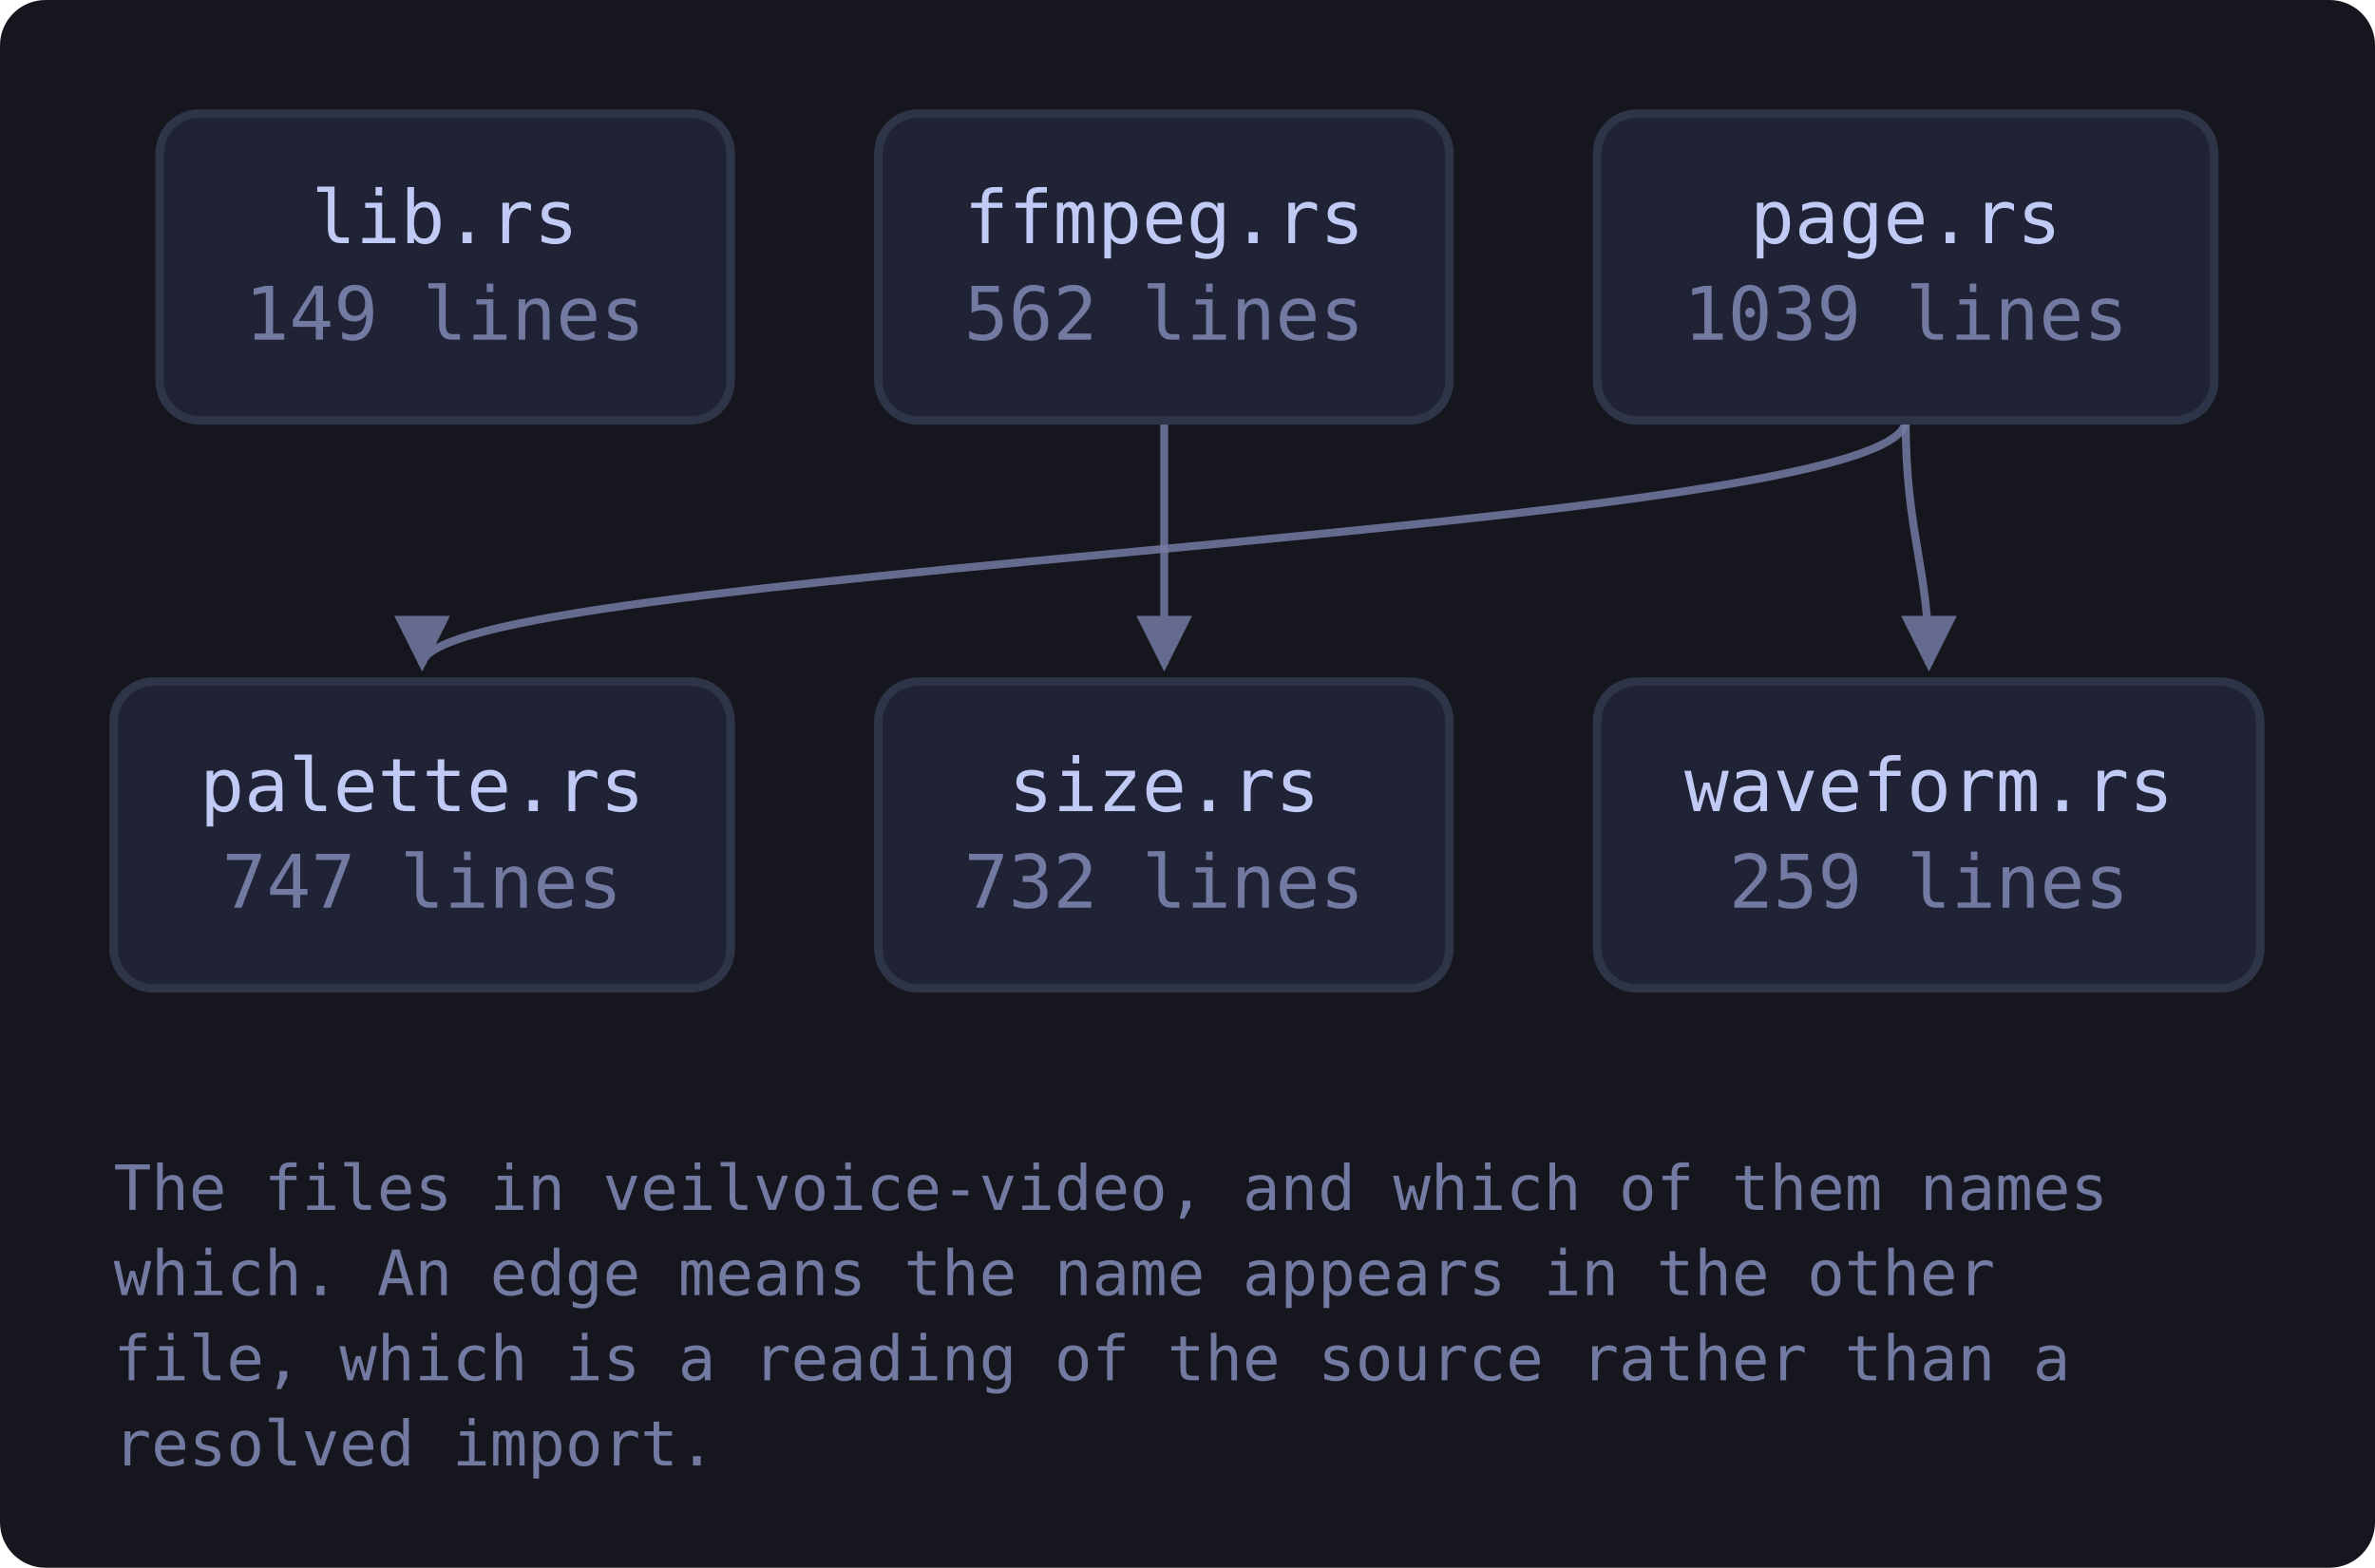
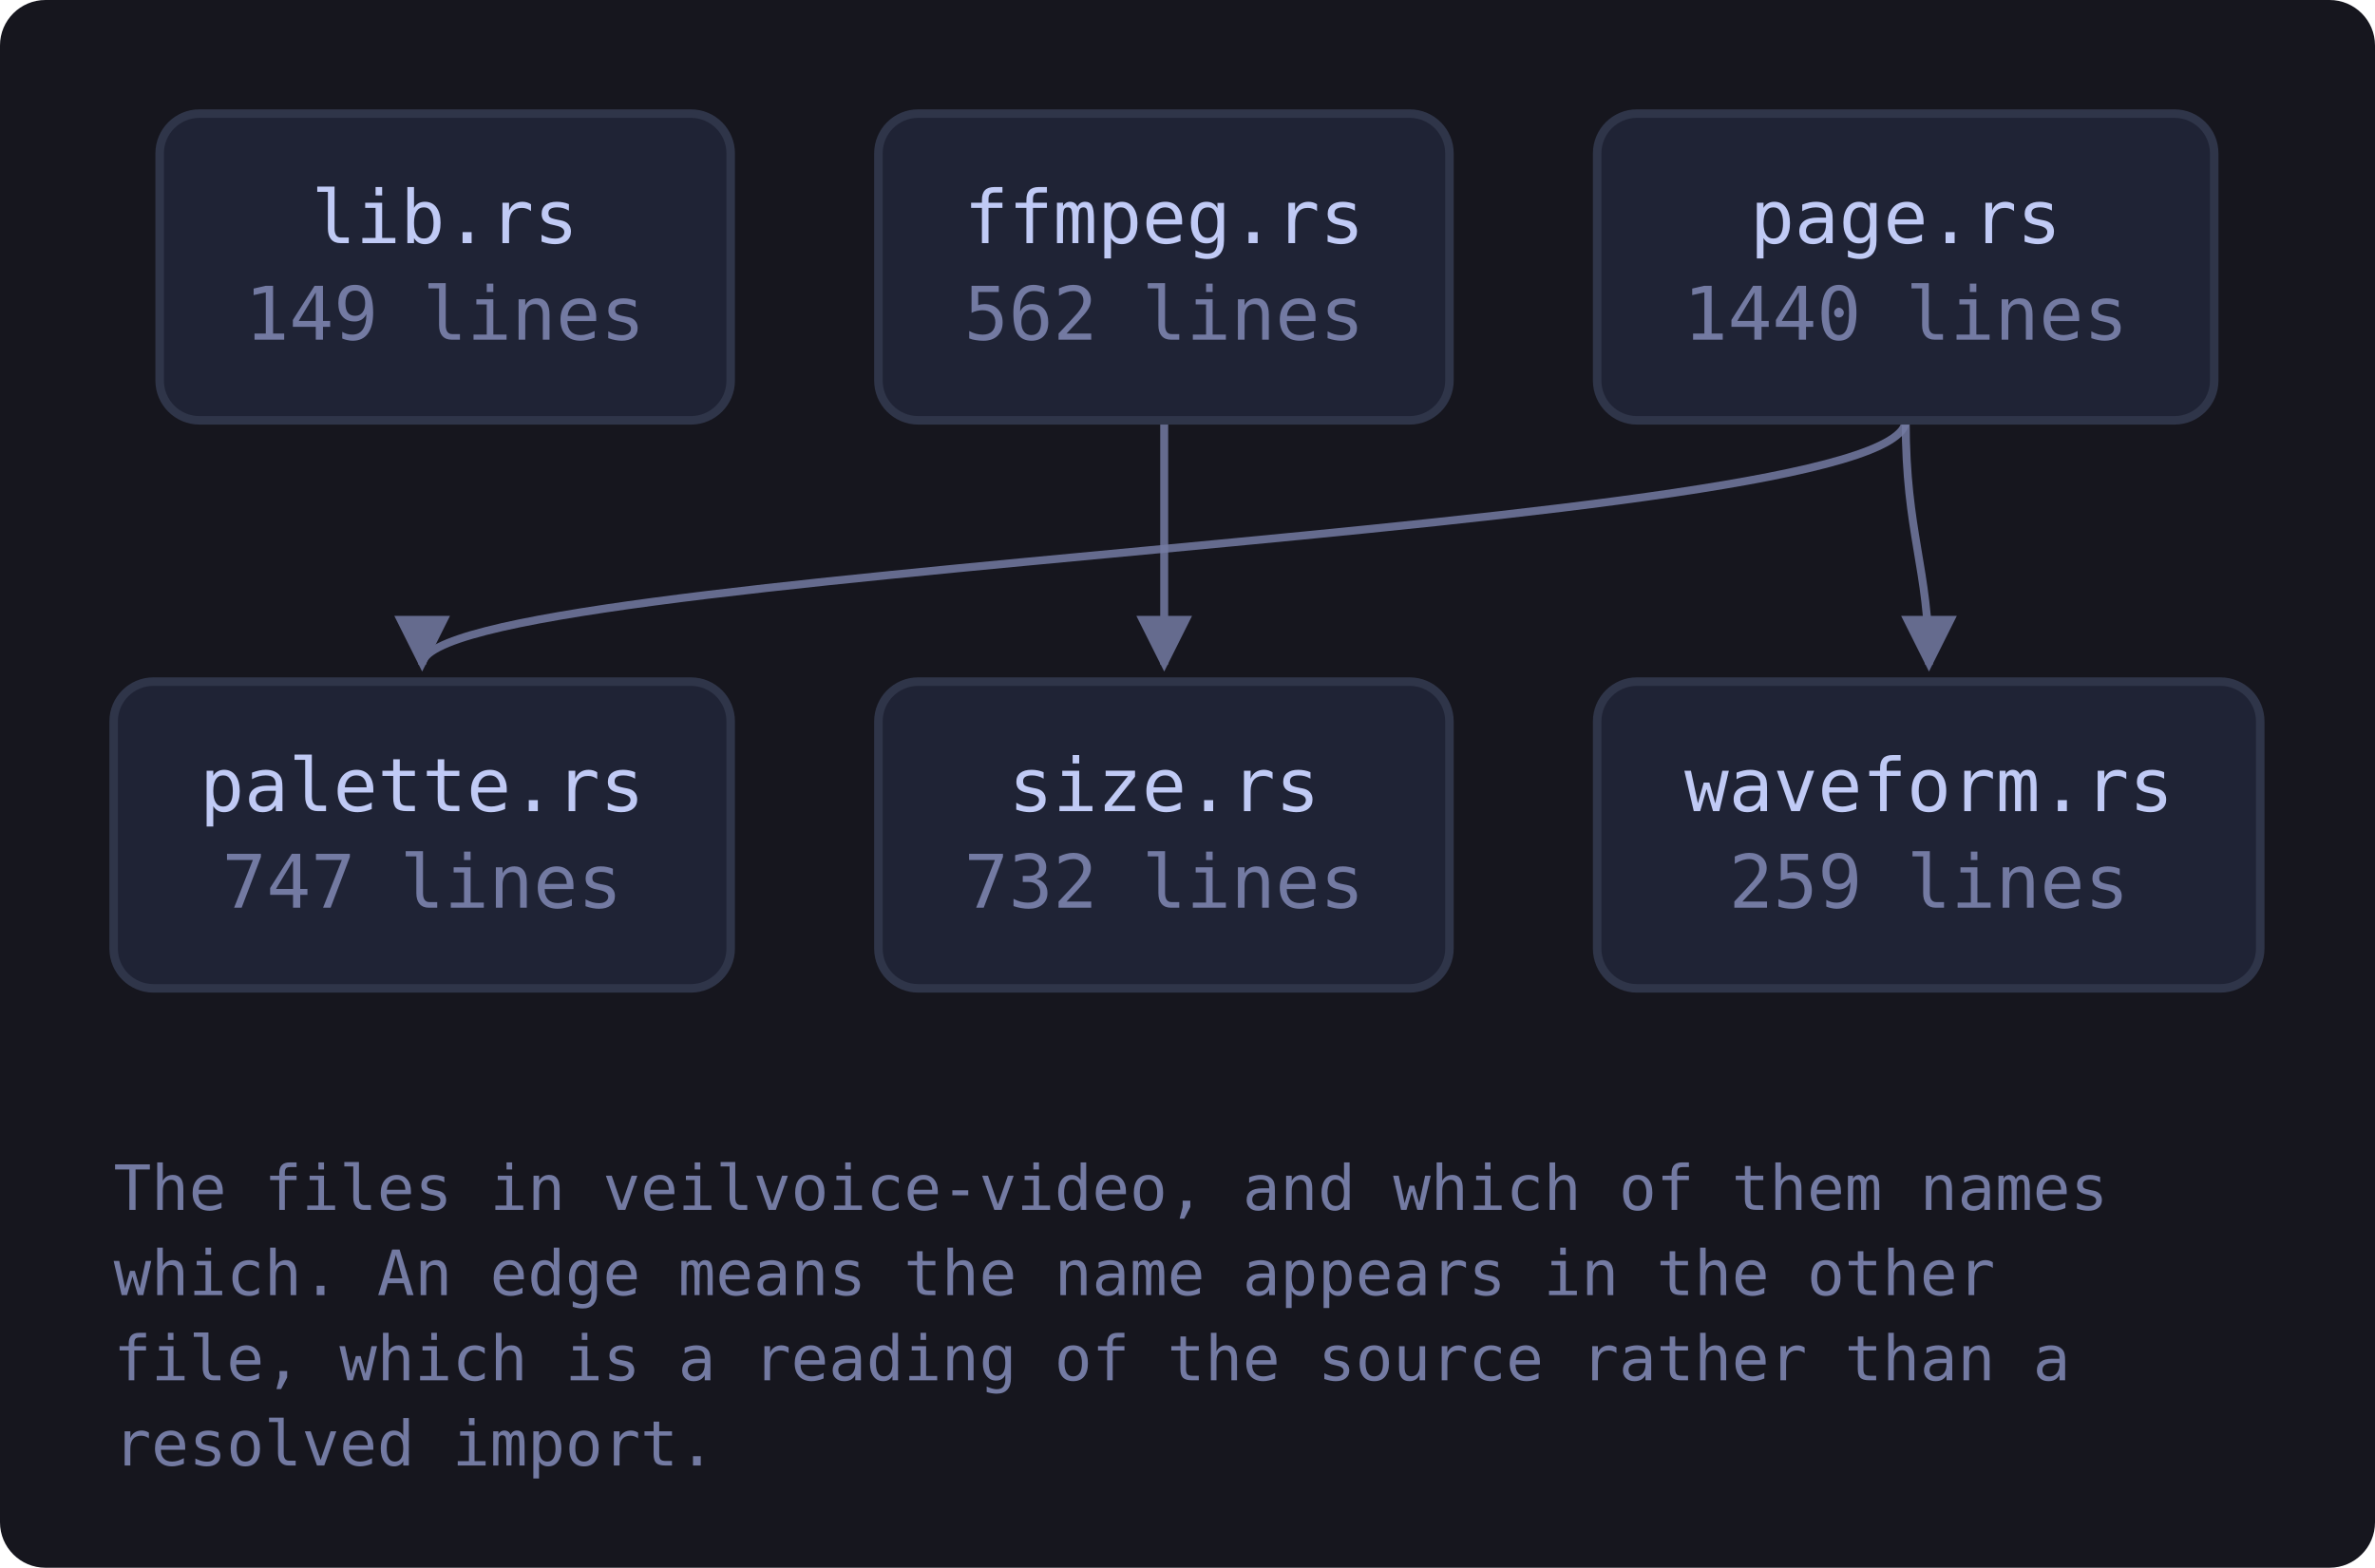
<svg xmlns="http://www.w3.org/2000/svg" viewBox="0 0 418 276" width="418" height="276" style="max-width:100%;height:auto" role="img" aria-label="flowchart">
  <defs>
    <marker id="a-muted" viewBox="0 0 8 8" refX="7" refY="4" markerWidth="7" markerHeight="7" orient="auto-start-reverse">
      <path d="M0 0 L8 4 L0 8 z" fill="var(--muted, #737aa2)" />
    </marker>
    <marker id="a-warn" viewBox="0 0 8 8" refX="7" refY="4" markerWidth="7" markerHeight="7" orient="auto-start-reverse">
      <path d="M0 0 L8 4 L0 8 z" fill="var(--warn, #e0af68)" />
    </marker>
    <marker id="a-accent" viewBox="0 0 8 8" refX="7" refY="4" markerWidth="7" markerHeight="7" orient="auto-start-reverse">
      <path d="M0 0 L8 4 L0 8 z" fill="var(--accent, #7aa2f7)" />
    </marker>
    <marker id="a-cyan" viewBox="0 0 8 8" refX="7" refY="4" markerWidth="7" markerHeight="7" orient="auto-start-reverse">
      <path d="M0 0 L8 4 L0 8 z" fill="var(--cyan, #7dcfff)" />
    </marker>
    <marker id="a-accent-2" viewBox="0 0 8 8" refX="7" refY="4" markerWidth="7" markerHeight="7" orient="auto-start-reverse">
      <path d="M0 0 L8 4 L0 8 z" fill="var(--accent-2, #bb9af7)" />
    </marker>
  </defs>
  <rect x="0" y="0" width="418" height="276" fill="var(--bg-inset, #16161e)" rx="8" />
  <path d="M204.9 74.0 C 204.9 94.0, 204.9 100.0, 204.9 117.0" fill="none" stroke="var(--muted, #737aa2)" stroke-width="1.4" opacity="0.85" marker-end="url(#a-muted)" />
  <path d="M335.4 74.0 C 335.4 94.0, 74.3 100.0, 74.3 117.0" fill="none" stroke="var(--muted, #737aa2)" stroke-width="1.4" opacity="0.85" marker-end="url(#a-muted)" />
  <path d="M335.4 74.0 C 335.4 94.0, 339.5 100.0, 339.5 117.0" fill="none" stroke="var(--muted, #737aa2)" stroke-width="1.4" opacity="0.85" marker-end="url(#a-muted)" />
  <a href="https://github.com/tilas01/veilvoice/blob/main/crates/veilvoice-video/src/lib.rs" target="_blank" rel="noopener noreferrer">
    <rect x="28.1" y="20.0" width="100.5" height="54.0" rx="7" fill="var(--bg-soft, #1f2335)" stroke="var(--border, #2f3549)" stroke-width="1.5" />
    <text x="78.3" y="42.8" font-family="ui-monospace, SFMono-Regular, Menlo, Consolas, monospace" font-size="13" fill="var(--fg, #c0caf5)" text-anchor="middle">lib.rs</text>
    <text x="78.3" y="59.8" font-family="ui-monospace, SFMono-Regular, Menlo, Consolas, monospace" font-size="13" fill="var(--muted, #737aa2)" text-anchor="middle">149 lines</text>
  </a>
  <a href="https://github.com/tilas01/veilvoice/blob/main/crates/veilvoice-video/src/ffmpeg.rs" target="_blank" rel="noopener noreferrer">
    <rect x="154.6" y="20.0" width="100.5" height="54.0" rx="7" fill="var(--bg-soft, #1f2335)" stroke="var(--border, #2f3549)" stroke-width="1.5" />
    <text x="204.9" y="42.8" font-family="ui-monospace, SFMono-Regular, Menlo, Consolas, monospace" font-size="13" fill="var(--fg, #c0caf5)" text-anchor="middle">ffmpeg.rs</text>
    <text x="204.9" y="59.8" font-family="ui-monospace, SFMono-Regular, Menlo, Consolas, monospace" font-size="13" fill="var(--muted, #737aa2)" text-anchor="middle">562 lines</text>
  </a>
  <a href="https://github.com/tilas01/veilvoice/blob/main/crates/veilvoice-video/src/page.rs" target="_blank" rel="noopener noreferrer">
    <rect x="281.1" y="20.0" width="108.6" height="54.0" rx="7" fill="var(--bg-soft, #1f2335)" stroke="var(--border, #2f3549)" stroke-width="1.5" />
    <text x="335.4" y="42.8" font-family="ui-monospace, SFMono-Regular, Menlo, Consolas, monospace" font-size="13" fill="var(--fg, #c0caf5)" text-anchor="middle">page.rs</text>
-     <text x="335.4" y="59.8" font-family="ui-monospace, SFMono-Regular, Menlo, Consolas, monospace" font-size="13" fill="var(--muted, #737aa2)" text-anchor="middle">1039 lines</text>
+     <text x="335.4" y="59.8" font-family="ui-monospace, SFMono-Regular, Menlo, Consolas, monospace" font-size="13" fill="var(--muted, #737aa2)" text-anchor="middle">1440 lines</text>
  </a>
  <a href="https://github.com/tilas01/veilvoice/blob/main/crates/veilvoice-video/src/palette.rs" target="_blank" rel="noopener noreferrer">
    <rect x="20.0" y="120.0" width="108.6" height="54.0" rx="7" fill="var(--bg-soft, #1f2335)" stroke="var(--border, #2f3549)" stroke-width="1.5" />
    <text x="74.3" y="142.8" font-family="ui-monospace, SFMono-Regular, Menlo, Consolas, monospace" font-size="13" fill="var(--fg, #c0caf5)" text-anchor="middle">palette.rs</text>
    <text x="74.3" y="159.8" font-family="ui-monospace, SFMono-Regular, Menlo, Consolas, monospace" font-size="13" fill="var(--muted, #737aa2)" text-anchor="middle">747 lines</text>
  </a>
  <a href="https://github.com/tilas01/veilvoice/blob/main/crates/veilvoice-video/src/size.rs" target="_blank" rel="noopener noreferrer">
    <rect x="154.6" y="120.0" width="100.5" height="54.0" rx="7" fill="var(--bg-soft, #1f2335)" stroke="var(--border, #2f3549)" stroke-width="1.5" />
    <text x="204.9" y="142.8" font-family="ui-monospace, SFMono-Regular, Menlo, Consolas, monospace" font-size="13" fill="var(--fg, #c0caf5)" text-anchor="middle">size.rs</text>
    <text x="204.9" y="159.8" font-family="ui-monospace, SFMono-Regular, Menlo, Consolas, monospace" font-size="13" fill="var(--muted, #737aa2)" text-anchor="middle">732 lines</text>
  </a>
  <a href="https://github.com/tilas01/veilvoice/blob/main/crates/veilvoice-video/src/waveform.rs" target="_blank" rel="noopener noreferrer">
    <rect x="281.1" y="120.0" width="116.7" height="54.0" rx="7" fill="var(--bg-soft, #1f2335)" stroke="var(--border, #2f3549)" stroke-width="1.5" />
    <text x="339.5" y="142.8" font-family="ui-monospace, SFMono-Regular, Menlo, Consolas, monospace" font-size="13" fill="var(--fg, #c0caf5)" text-anchor="middle">waveform.rs</text>
    <text x="339.5" y="159.8" font-family="ui-monospace, SFMono-Regular, Menlo, Consolas, monospace" font-size="13" fill="var(--muted, #737aa2)" text-anchor="middle">259 lines</text>
  </a>
  <text x="20.0" y="213.0" font-family="ui-monospace, SFMono-Regular, Menlo, Consolas, monospace" font-size="11" fill="var(--muted, #737aa2)">The files in veilvoice-video, and which of them names</text>
  <text x="20.0" y="228.0" font-family="ui-monospace, SFMono-Regular, Menlo, Consolas, monospace" font-size="11" fill="var(--muted, #737aa2)">which. An edge means the name appears in the other</text>
  <text x="20.0" y="243.0" font-family="ui-monospace, SFMono-Regular, Menlo, Consolas, monospace" font-size="11" fill="var(--muted, #737aa2)">file, which is a reading of the source rather than a</text>
  <text x="20.0" y="258.0" font-family="ui-monospace, SFMono-Regular, Menlo, Consolas, monospace" font-size="11" fill="var(--muted, #737aa2)">resolved import.</text>
</svg>
